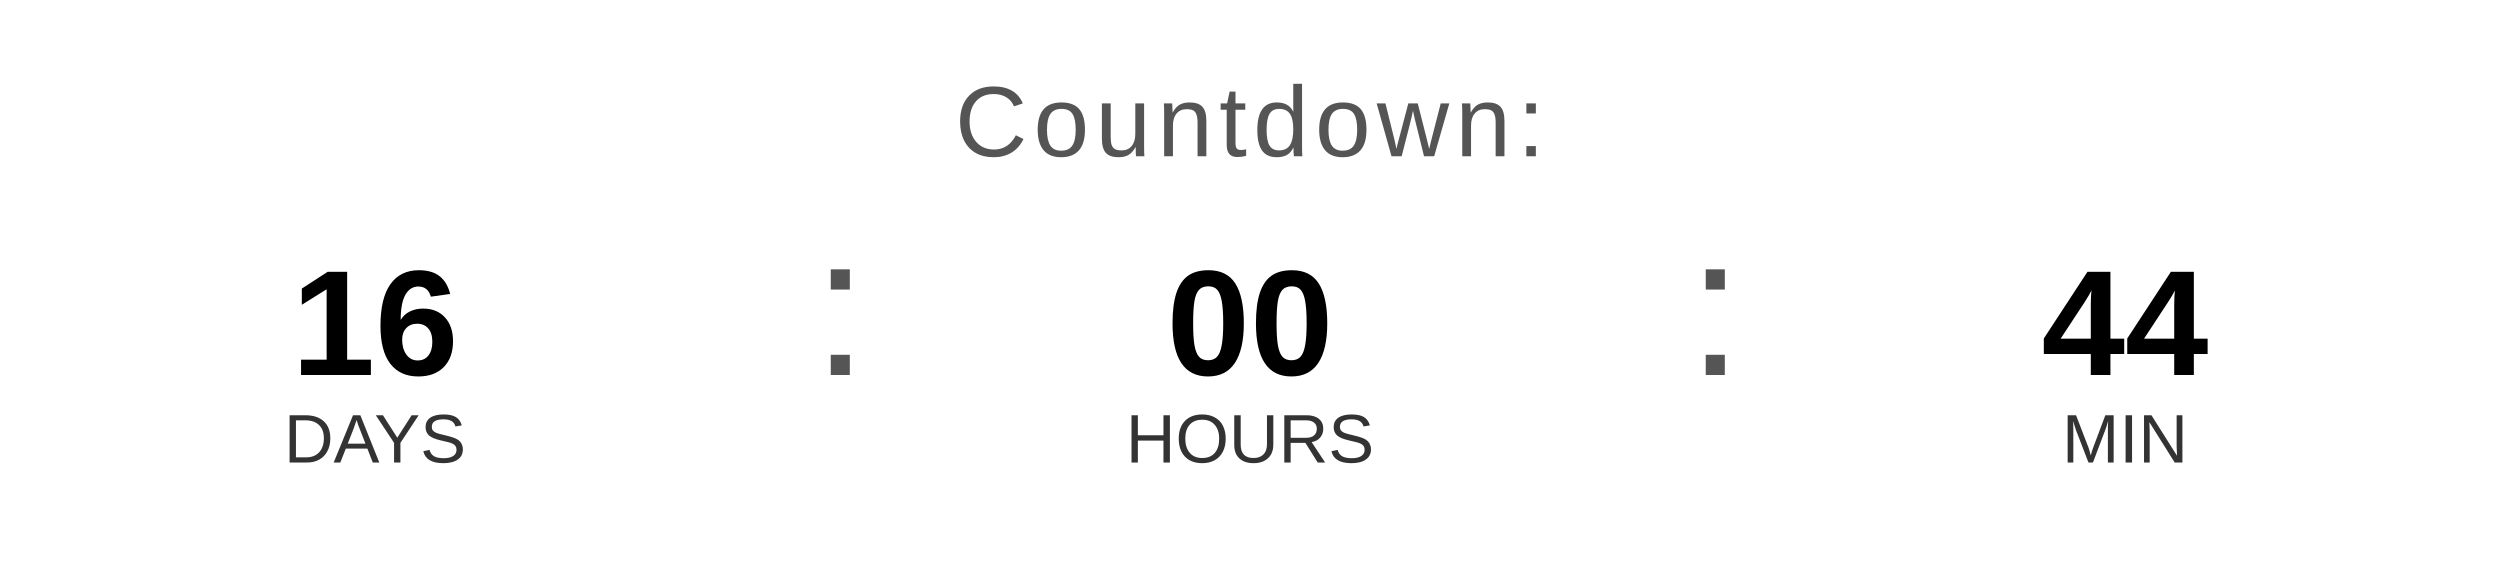
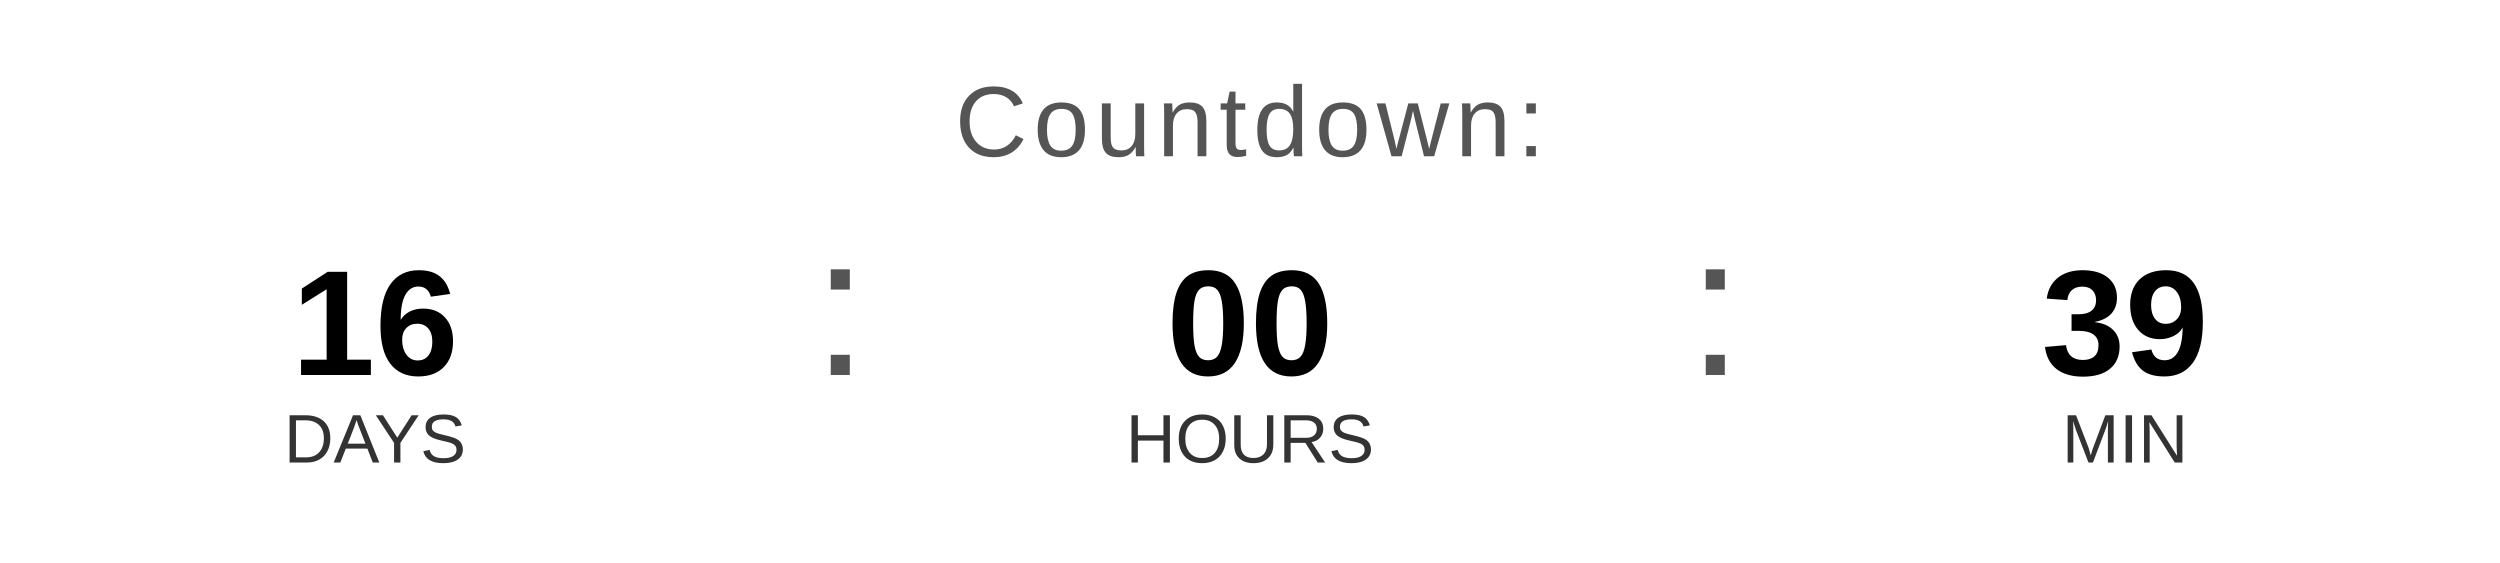
<svg xmlns="http://www.w3.org/2000/svg" width="400" height="90" viewBox="0 0 400 90">
  <text x="200" y="25" font-family="Arial, Helvetica, sans-serif" font-size="16" fill="#555555" text-anchor="middle" letter-spacing="1">
    Countdown:
  </text>
  <text x="60" y="60" font-family="Arial, Helvetica, sans-serif" font-size="24" font-weight="bold" fill="#000000" text-anchor="middle">16</text>
  <text x="60" y="74" font-family="Arial, Helvetica, sans-serif" font-size="11" fill="#333333" text-anchor="middle">DAYS</text>
  <text x="130" y="60" font-family="Arial, sans-serif" font-size="32" fill="#555555">:</text>
  <text x="200" y="60" font-family="Arial, Helvetica, sans-serif" font-size="24" font-weight="bold" fill="#000000" text-anchor="middle">00</text>
  <text x="200" y="74" font-family="Arial, Helvetica, sans-serif" font-size="11" fill="#333333" text-anchor="middle">HOURS</text>
  <text x="270" y="60" font-family="Arial, sans-serif" font-size="32" fill="#555555">:</text>
-   <text x="340" y="60" font-family="Arial, Helvetica, sans-serif" font-size="24" font-weight="bold" fill="#000000" text-anchor="middle">44</text>
+   <text x="340" y="60" font-family="Arial, Helvetica, sans-serif" font-size="24" font-weight="bold" fill="#000000" text-anchor="middle">39</text>
  <text x="340" y="74" font-family="Arial, Helvetica, sans-serif" font-size="11" fill="#333333" text-anchor="middle">MIN</text>
</svg>
